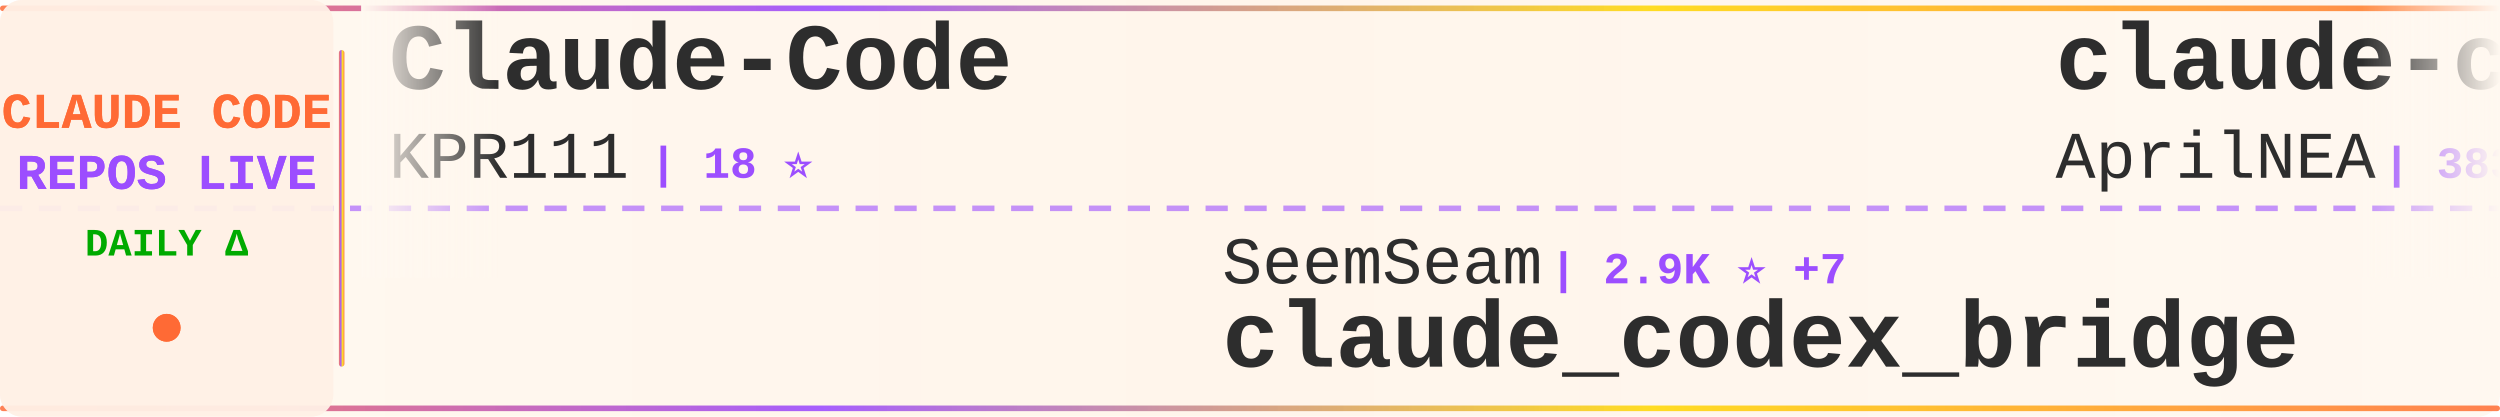
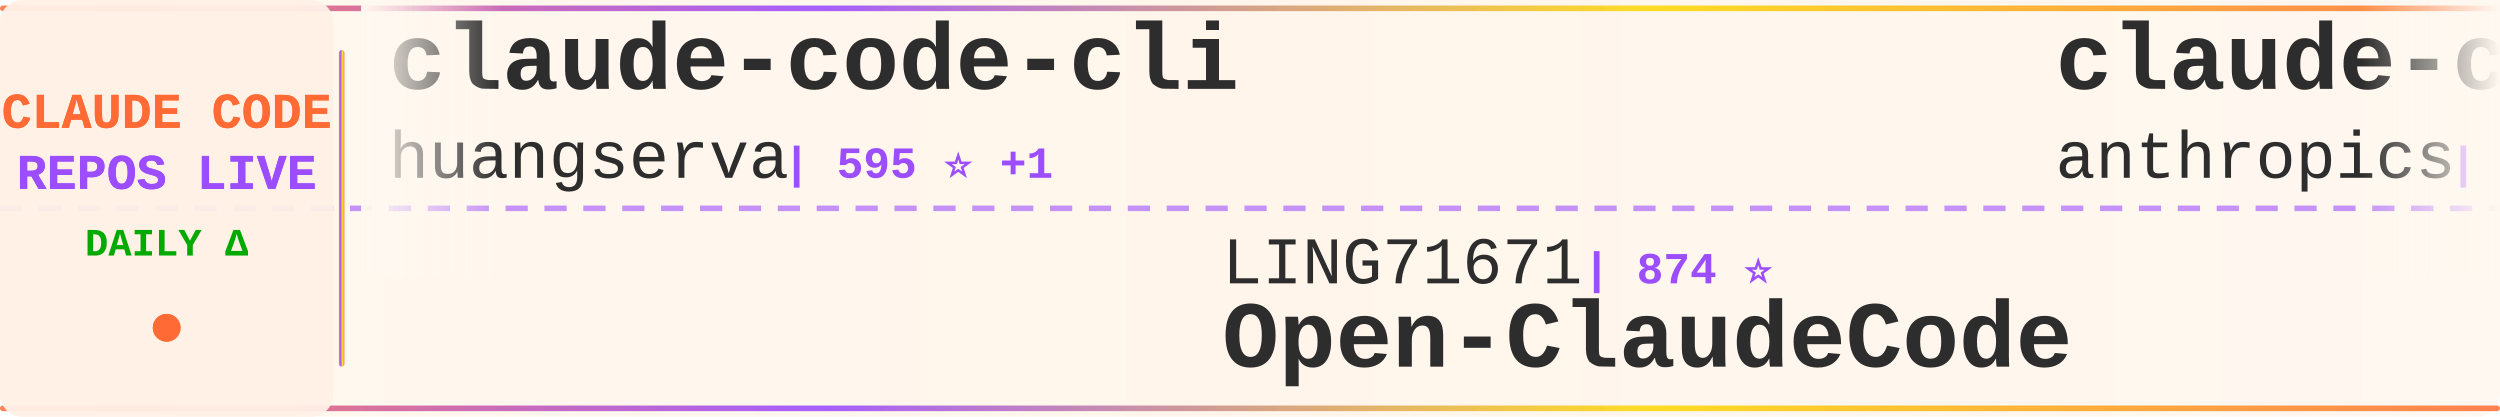
<svg xmlns="http://www.w3.org/2000/svg" width="900" height="150">
  <defs>
    <linearGradient id="tickerBg" x1="0%" y1="0%" x2="100%" y2="0%">
      <stop offset="0%" style="stop-color:#fff8f0;stop-opacity:0.98" />
      <stop offset="50%" style="stop-color:#fff5eb;stop-opacity:1" />
      <stop offset="100%" style="stop-color:#fff8f0;stop-opacity:0.98" />
    </linearGradient>
    <linearGradient id="borderGrad" x1="0%" y1="0%" x2="100%" y2="0%">
      <stop offset="0%" style="stop-color:#FF6B35;stop-opacity:0.85">
        <animate attributeName="stop-opacity" values="0.85;1;0.85" dur="2s" repeatCount="indefinite" />
      </stop>
      <stop offset="33%" style="stop-color:#9C4EFF;stop-opacity:0.9">
        <animate attributeName="stop-opacity" values="0.9;1;0.9" dur="2.2s" repeatCount="indefinite" />
      </stop>
      <stop offset="66%" style="stop-color:#FFD700;stop-opacity:0.85">
        <animate attributeName="stop-opacity" values="0.85;1;0.85" dur="1.8s" repeatCount="indefinite" />
      </stop>
      <stop offset="100%" style="stop-color:#FF6B35;stop-opacity:0.85">
        <animate attributeName="stop-opacity" values="0.85;1;0.85" dur="2s" repeatCount="indefinite" />
      </stop>
    </linearGradient>
    <filter id="textGlow">
      <feGaussianBlur stdDeviation="0.15" result="coloredBlur" />
      <feMerge>
        <feMergeNode in="coloredBlur" />
        <feMergeNode in="SourceGraphic" />
      </feMerge>
    </filter>
    <filter id="metricGlow">
      <feGaussianBlur stdDeviation="0.2" result="coloredBlur" />
      <feMerge>
        <feMergeNode in="coloredBlur" />
        <feMergeNode in="SourceGraphic" />
      </feMerge>
    </filter>
    <linearGradient id="leftFade" x1="0%" y1="0%" x2="100%" y2="0%">
      <stop offset="0%" style="stop-color:#fff8f0;stop-opacity:1" />
      <stop offset="100%" style="stop-color:#fff8f0;stop-opacity:0" />
    </linearGradient>
    <linearGradient id="rightFade" x1="0%" y1="0%" x2="100%" y2="0%">
      <stop offset="0%" style="stop-color:#fff8f0;stop-opacity:0" />
      <stop offset="100%" style="stop-color:#fff8f0;stop-opacity:1" />
    </linearGradient>
  </defs>
  <rect width="900" height="150" fill="url(#tickerBg)" rx="8" />
  <rect x="0" y="2" width="900" height="2" fill="url(#borderGrad)" rx="1" />
  <rect x="0" y="146" width="900" height="2" fill="url(#borderGrad)" rx="1" />
  <line x1="0" y1="75" x2="900" y2="75" stroke="#9C4EFF" stroke-width="2" stroke-dasharray="8 6" opacity="0.6" />
  <rect x="0" y="0" width="120" height="150" fill="#fff0e6" opacity="0.95" rx="8" />
  <text x="60" y="46" font-family="'Courier New', monospace" font-size="18" font-weight="bold" fill="#FF6B35" text-anchor="middle" filter="url(#textGlow)">
    CLAUDE CODE
  </text>
  <text x="60" y="68" font-family="'Courier New', monospace" font-size="18" font-weight="bold" fill="#9C4EFF" text-anchor="middle" filter="url(#textGlow)">
    REPOS LIVE
  </text>
  <text x="60" y="92" font-family="'Courier New', monospace" font-size="14" font-weight="bold" fill="#00aa00" text-anchor="middle">
    DAILY Δ
  </text>
  <circle cx="60" cy="118" r="5" fill="#FF6B35" filter="url(#metricGlow)">
    <animate attributeName="r" values="4;6;4" dur="1.5s" repeatCount="indefinite" />
    <animate attributeName="opacity" values="0.6;1;0.6" dur="1.5s" repeatCount="indefinite" />
  </circle>
  <rect x="122" y="18" width="2" height="114" fill="url(#borderGrad)" rx="1" />
  <clipPath id="tickerClip">
    <rect x="130" y="0" width="770" height="150" />
  </clipPath>
  <g clip-path="url(#tickerClip)">
    <g id="tickerItems">
      <animateTransform attributeName="transform" attributeType="XML" type="translate" from="0 0" to="-3000 0" dur="54s" repeatCount="indefinite" />
      <g transform="translate(0, 0)">
-         <text x="140" y="32" font-family="'Courier New', monospace" font-size="34" font-weight="bold" fill="#2d2d2d">Claude-Code</text>
-         <text x="140" y="64" font-family="'Courier New', monospace" font-size="24" font-weight="normal" fill="#2d2d2d" opacity="1.0">KPR111</text>
-         <text x="234" y="64" font-family="'Courier New', monospace" font-size="16" font-weight="bold" fill="#9C4EFF"> | 18 ⭐</text>
+         <text x="140" y="32" font-family="'Courier New', monospace" font-size="34" font-weight="bold" fill="#2d2d2d">claude-code-cli</text>
+         <text x="140" y="64" font-family="'Courier New', monospace" font-size="24" font-weight="normal" fill="#2d2d2d" opacity="1.0">huangserva</text>
+         <text x="282" y="64" font-family="'Courier New', monospace" font-size="16" font-weight="bold" fill="#9C4EFF"> | 595 ⭐ +1</text>
      </g>
      <g transform="translate(300, 0)">
-         <text x="140" y="102" font-family="'Courier New', monospace" font-size="24" font-weight="normal" fill="#2d2d2d" opacity="1.0">SeemSeam</text>
-         <text x="258" y="102" font-family="'Courier New', monospace" font-size="16" font-weight="bold" fill="#9C4EFF"> | 2.9K ⭐ +7</text>
-         <text x="140" y="132" font-family="'Courier New', monospace" font-size="34" font-weight="bold" fill="#2d2d2d">claude_codex_bridge</text>
+         <text x="140" y="102" font-family="'Courier New', monospace" font-size="24" font-weight="normal" fill="#2d2d2d" opacity="1.0">LING71671</text>
+         <text x="270" y="102" font-family="'Courier New', monospace" font-size="16" font-weight="bold" fill="#9C4EFF"> | 874 ⭐</text>
+         <text x="140" y="132" font-family="'Courier New', monospace" font-size="34" font-weight="bold" fill="#2d2d2d">Open-ClaudeCode</text>
      </g>
      <g transform="translate(600, 0)">
-         <text x="140" y="32" font-family="'Courier New', monospace" font-size="34" font-weight="bold" fill="#2d2d2d">claude-code-source</text>
-         <text x="140" y="64" font-family="'Courier New', monospace" font-size="24" font-weight="normal" fill="#2d2d2d" opacity="1.0">AprilNEA</text>
-         <text x="258" y="64" font-family="'Courier New', monospace" font-size="16" font-weight="bold" fill="#9C4EFF"> | 383 ⭐</text>
+         <text x="140" y="32" font-family="'Courier New', monospace" font-size="34" font-weight="bold" fill="#2d2d2d">claude-code-base-action</text>
+         <text x="140" y="64" font-family="'Courier New', monospace" font-size="24" font-weight="normal" fill="#2d2d2d" opacity="1.0">anthropics</text>
+         <text x="282" y="64" font-family="'Courier New', monospace" font-size="16" font-weight="bold" fill="#9C4EFF"> | 859 ⭐ +2</text>
      </g>
      <g transform="translate(900, 0)">
-         <text x="140" y="102" font-family="'Courier New', monospace" font-size="24" font-weight="normal" fill="#2d2d2d" opacity="1.0">AICoderTudou</text>
-         <text x="306" y="102" font-family="'Courier New', monospace" font-size="16" font-weight="bold" fill="#9C4EFF"> | 500 ⭐</text>
-         <text x="140" y="132" font-family="'Courier New', monospace" font-size="34" font-weight="bold" fill="#2d2d2d">claude-code-tudou</text>
+         <text x="140" y="102" font-family="'Courier New', monospace" font-size="24" font-weight="normal" fill="#2d2d2d" opacity="1.0">multica-ai</text>
+         <text x="282" y="102" font-family="'Courier New', monospace" font-size="16" font-weight="bold" fill="#9C4EFF"> | 166.5K ⭐ +1.1K</text>
+         <text x="140" y="132" font-family="'Courier New', monospace" font-size="34" font-weight="bold" fill="#2d2d2d">andrej-karpathy-skills</text>
      </g>
      <g transform="translate(1200, 0)">
-         <text x="140" y="32" font-family="'Courier New', monospace" font-size="34" font-weight="bold" fill="#2d2d2d">ralph-claude-code</text>
-         <text x="140" y="64" font-family="'Courier New', monospace" font-size="24" font-weight="normal" fill="#2d2d2d" opacity="1.0">frankbria</text>
-         <text x="270" y="64" font-family="'Courier New', monospace" font-size="16" font-weight="bold" fill="#9C4EFF"> | 9.2K ⭐ +5</text>
+         <text x="140" y="32" font-family="'Courier New', monospace" font-size="34" font-weight="bold" fill="#2d2d2d">Auto-claude-code-researc...</text>
+         <text x="140" y="64" font-family="'Courier New', monospace" font-size="24" font-weight="normal" fill="#2d2d2d" opacity="1.0">wanshuiyin</text>
+         <text x="282" y="64" font-family="'Courier New', monospace" font-size="16" font-weight="bold" fill="#9C4EFF"> | 11.3K ⭐ +78</text>
      </g>
      <g transform="translate(1500, 0)">
-         <text x="140" y="102" font-family="'Courier New', monospace" font-size="24" font-weight="normal" fill="#2d2d2d" opacity="1.0">anthropics</text>
-         <text x="282" y="102" font-family="'Courier New', monospace" font-size="16" font-weight="bold" fill="#9C4EFF"> | 145.8K ⭐ +481</text>
-         <text x="140" y="132" font-family="'Courier New', monospace" font-size="34" font-weight="bold" fill="#2d2d2d">skills</text>
+         <text x="140" y="102" font-family="'Courier New', monospace" font-size="24" font-weight="normal" fill="#2d2d2d" opacity="1.0">T-Lab-CUHKSZ</text>
+         <text x="306" y="102" font-family="'Courier New', monospace" font-size="16" font-weight="bold" fill="#9C4EFF"> | 317 ⭐</text>
+         <text x="140" y="132" font-family="'Courier New', monospace" font-size="34" font-weight="bold" fill="#2d2d2d">claude-code</text>
      </g>
      <g transform="translate(1800, 0)">
-         <text x="140" y="32" font-family="'Courier New', monospace" font-size="34" font-weight="bold" fill="#2d2d2d">claude-code</text>
-         <text x="140" y="64" font-family="'Courier New', monospace" font-size="24" font-weight="normal" fill="#2d2d2d" opacity="1.0">yasasbanukaofficial</text>
-         <text x="390" y="64" font-family="'Courier New', monospace" font-size="16" font-weight="bold" fill="#9C4EFF"> | 3.4K ⭐ +13</text>
+         <text x="140" y="32" font-family="'Courier New', monospace" font-size="34" font-weight="bold" fill="#2d2d2d">claude-code-infrastructu...</text>
+         <text x="140" y="64" font-family="'Courier New', monospace" font-size="24" font-weight="normal" fill="#2d2d2d" opacity="1.0">diet103</text>
+         <text x="246" y="64" font-family="'Courier New', monospace" font-size="16" font-weight="bold" fill="#9C4EFF"> | 9.7K ⭐ +3</text>
      </g>
      <g transform="translate(2100, 0)">
-         <text x="140" y="102" font-family="'Courier New', monospace" font-size="24" font-weight="normal" fill="#2d2d2d" opacity="1.0">ponponon</text>
-         <text x="258" y="102" font-family="'Courier New', monospace" font-size="16" font-weight="bold" fill="#9C4EFF"> | 2.3K ⭐ +2</text>
-         <text x="140" y="132" font-family="'Courier New', monospace" font-size="34" font-weight="bold" fill="#2d2d2d">claude_code_src</text>
+         <text x="140" y="102" font-family="'Courier New', monospace" font-size="24" font-weight="normal" fill="#2d2d2d" opacity="1.0">ding113</text>
+         <text x="246" y="102" font-family="'Courier New', monospace" font-size="16" font-weight="bold" fill="#9C4EFF"> | 3.0K ⭐ +7</text>
+         <text x="140" y="132" font-family="'Courier New', monospace" font-size="34" font-weight="bold" fill="#2d2d2d">claude-code-hub</text>
      </g>
      <g transform="translate(2400, 0)">
-         <text x="140" y="32" font-family="'Courier New', monospace" font-size="34" font-weight="bold" fill="#2d2d2d">claude-code-source</text>
-         <text x="140" y="64" font-family="'Courier New', monospace" font-size="24" font-weight="normal" fill="#2d2d2d" opacity="1.0">JrCx7scC</text>
-         <text x="258" y="64" font-family="'Courier New', monospace" font-size="16" font-weight="bold" fill="#9C4EFF"> | 369 ⭐</text>
+         <text x="140" y="32" font-family="'Courier New', monospace" font-size="34" font-weight="bold" fill="#2d2d2d">claude-code-local</text>
+         <text x="140" y="64" font-family="'Courier New', monospace" font-size="24" font-weight="normal" fill="#2d2d2d" opacity="1.0">nicedreamzapp</text>
+         <text x="318" y="64" font-family="'Courier New', monospace" font-size="16" font-weight="bold" fill="#9C4EFF"> | 2.7K ⭐ +7</text>
      </g>
      <g transform="translate(2700, 0)">
-         <text x="140" y="102" font-family="'Courier New', monospace" font-size="24" font-weight="normal" fill="#2d2d2d" opacity="1.0">pedrohcgs</text>
-         <text x="270" y="102" font-family="'Courier New', monospace" font-size="16" font-weight="bold" fill="#9C4EFF"> | 1.2K ⭐ +3</text>
-         <text x="140" y="132" font-family="'Courier New', monospace" font-size="34" font-weight="bold" fill="#2d2d2d">claude-code-my-workflow</text>
+         <text x="140" y="102" font-family="'Courier New', monospace" font-size="24" font-weight="normal" fill="#2d2d2d" opacity="1.0">claude-code-best</text>
+         <text x="354" y="102" font-family="'Courier New', monospace" font-size="16" font-weight="bold" fill="#9C4EFF"> | 19.4K ⭐ +61</text>
+         <text x="140" y="132" font-family="'Courier New', monospace" font-size="34" font-weight="bold" fill="#2d2d2d">claude-code</text>
      </g>
      <g transform="translate(3000, 0)">
-         <text x="140" y="32" font-family="'Courier New', monospace" font-size="34" font-weight="bold" fill="#2d2d2d">Claude-Code</text>
-         <text x="140" y="64" font-family="'Courier New', monospace" font-size="24" font-weight="normal" fill="#2d2d2d" opacity="1.0">KPR111</text>
-         <text x="234" y="64" font-family="'Courier New', monospace" font-size="16" font-weight="bold" fill="#9C4EFF"> | 18 ⭐</text>
+         <text x="140" y="32" font-family="'Courier New', monospace" font-size="34" font-weight="bold" fill="#2d2d2d">claude-code-cli</text>
+         <text x="140" y="64" font-family="'Courier New', monospace" font-size="24" font-weight="normal" fill="#2d2d2d" opacity="1.0">huangserva</text>
+         <text x="282" y="64" font-family="'Courier New', monospace" font-size="16" font-weight="bold" fill="#9C4EFF"> | 595 ⭐ +1</text>
      </g>
      <g transform="translate(3300, 0)">
-         <text x="140" y="102" font-family="'Courier New', monospace" font-size="24" font-weight="normal" fill="#2d2d2d" opacity="1.0">SeemSeam</text>
-         <text x="258" y="102" font-family="'Courier New', monospace" font-size="16" font-weight="bold" fill="#9C4EFF"> | 2.9K ⭐ +7</text>
-         <text x="140" y="132" font-family="'Courier New', monospace" font-size="34" font-weight="bold" fill="#2d2d2d">claude_codex_bridge</text>
+         <text x="140" y="102" font-family="'Courier New', monospace" font-size="24" font-weight="normal" fill="#2d2d2d" opacity="1.0">LING71671</text>
+         <text x="270" y="102" font-family="'Courier New', monospace" font-size="16" font-weight="bold" fill="#9C4EFF"> | 874 ⭐</text>
+         <text x="140" y="132" font-family="'Courier New', monospace" font-size="34" font-weight="bold" fill="#2d2d2d">Open-ClaudeCode</text>
      </g>
      <g transform="translate(3600, 0)">
-         <text x="140" y="32" font-family="'Courier New', monospace" font-size="34" font-weight="bold" fill="#2d2d2d">claude-code-source</text>
-         <text x="140" y="64" font-family="'Courier New', monospace" font-size="24" font-weight="normal" fill="#2d2d2d" opacity="1.0">AprilNEA</text>
-         <text x="258" y="64" font-family="'Courier New', monospace" font-size="16" font-weight="bold" fill="#9C4EFF"> | 383 ⭐</text>
+         <text x="140" y="32" font-family="'Courier New', monospace" font-size="34" font-weight="bold" fill="#2d2d2d">claude-code-base-action</text>
+         <text x="140" y="64" font-family="'Courier New', monospace" font-size="24" font-weight="normal" fill="#2d2d2d" opacity="1.0">anthropics</text>
+         <text x="282" y="64" font-family="'Courier New', monospace" font-size="16" font-weight="bold" fill="#9C4EFF"> | 859 ⭐ +2</text>
      </g>
      <g transform="translate(3900, 0)">
-         <text x="140" y="102" font-family="'Courier New', monospace" font-size="24" font-weight="normal" fill="#2d2d2d" opacity="1.0">AICoderTudou</text>
-         <text x="306" y="102" font-family="'Courier New', monospace" font-size="16" font-weight="bold" fill="#9C4EFF"> | 500 ⭐</text>
-         <text x="140" y="132" font-family="'Courier New', monospace" font-size="34" font-weight="bold" fill="#2d2d2d">claude-code-tudou</text>
+         <text x="140" y="102" font-family="'Courier New', monospace" font-size="24" font-weight="normal" fill="#2d2d2d" opacity="1.0">multica-ai</text>
+         <text x="282" y="102" font-family="'Courier New', monospace" font-size="16" font-weight="bold" fill="#9C4EFF"> | 166.5K ⭐ +1.1K</text>
+         <text x="140" y="132" font-family="'Courier New', monospace" font-size="34" font-weight="bold" fill="#2d2d2d">andrej-karpathy-skills</text>
      </g>
    </g>
  </g>
  <rect x="130" y="0" width="50" height="100" fill="url(#leftFade)" />
  <rect x="850" y="0" width="50" height="100" fill="url(#rightFade)" />
</svg>
